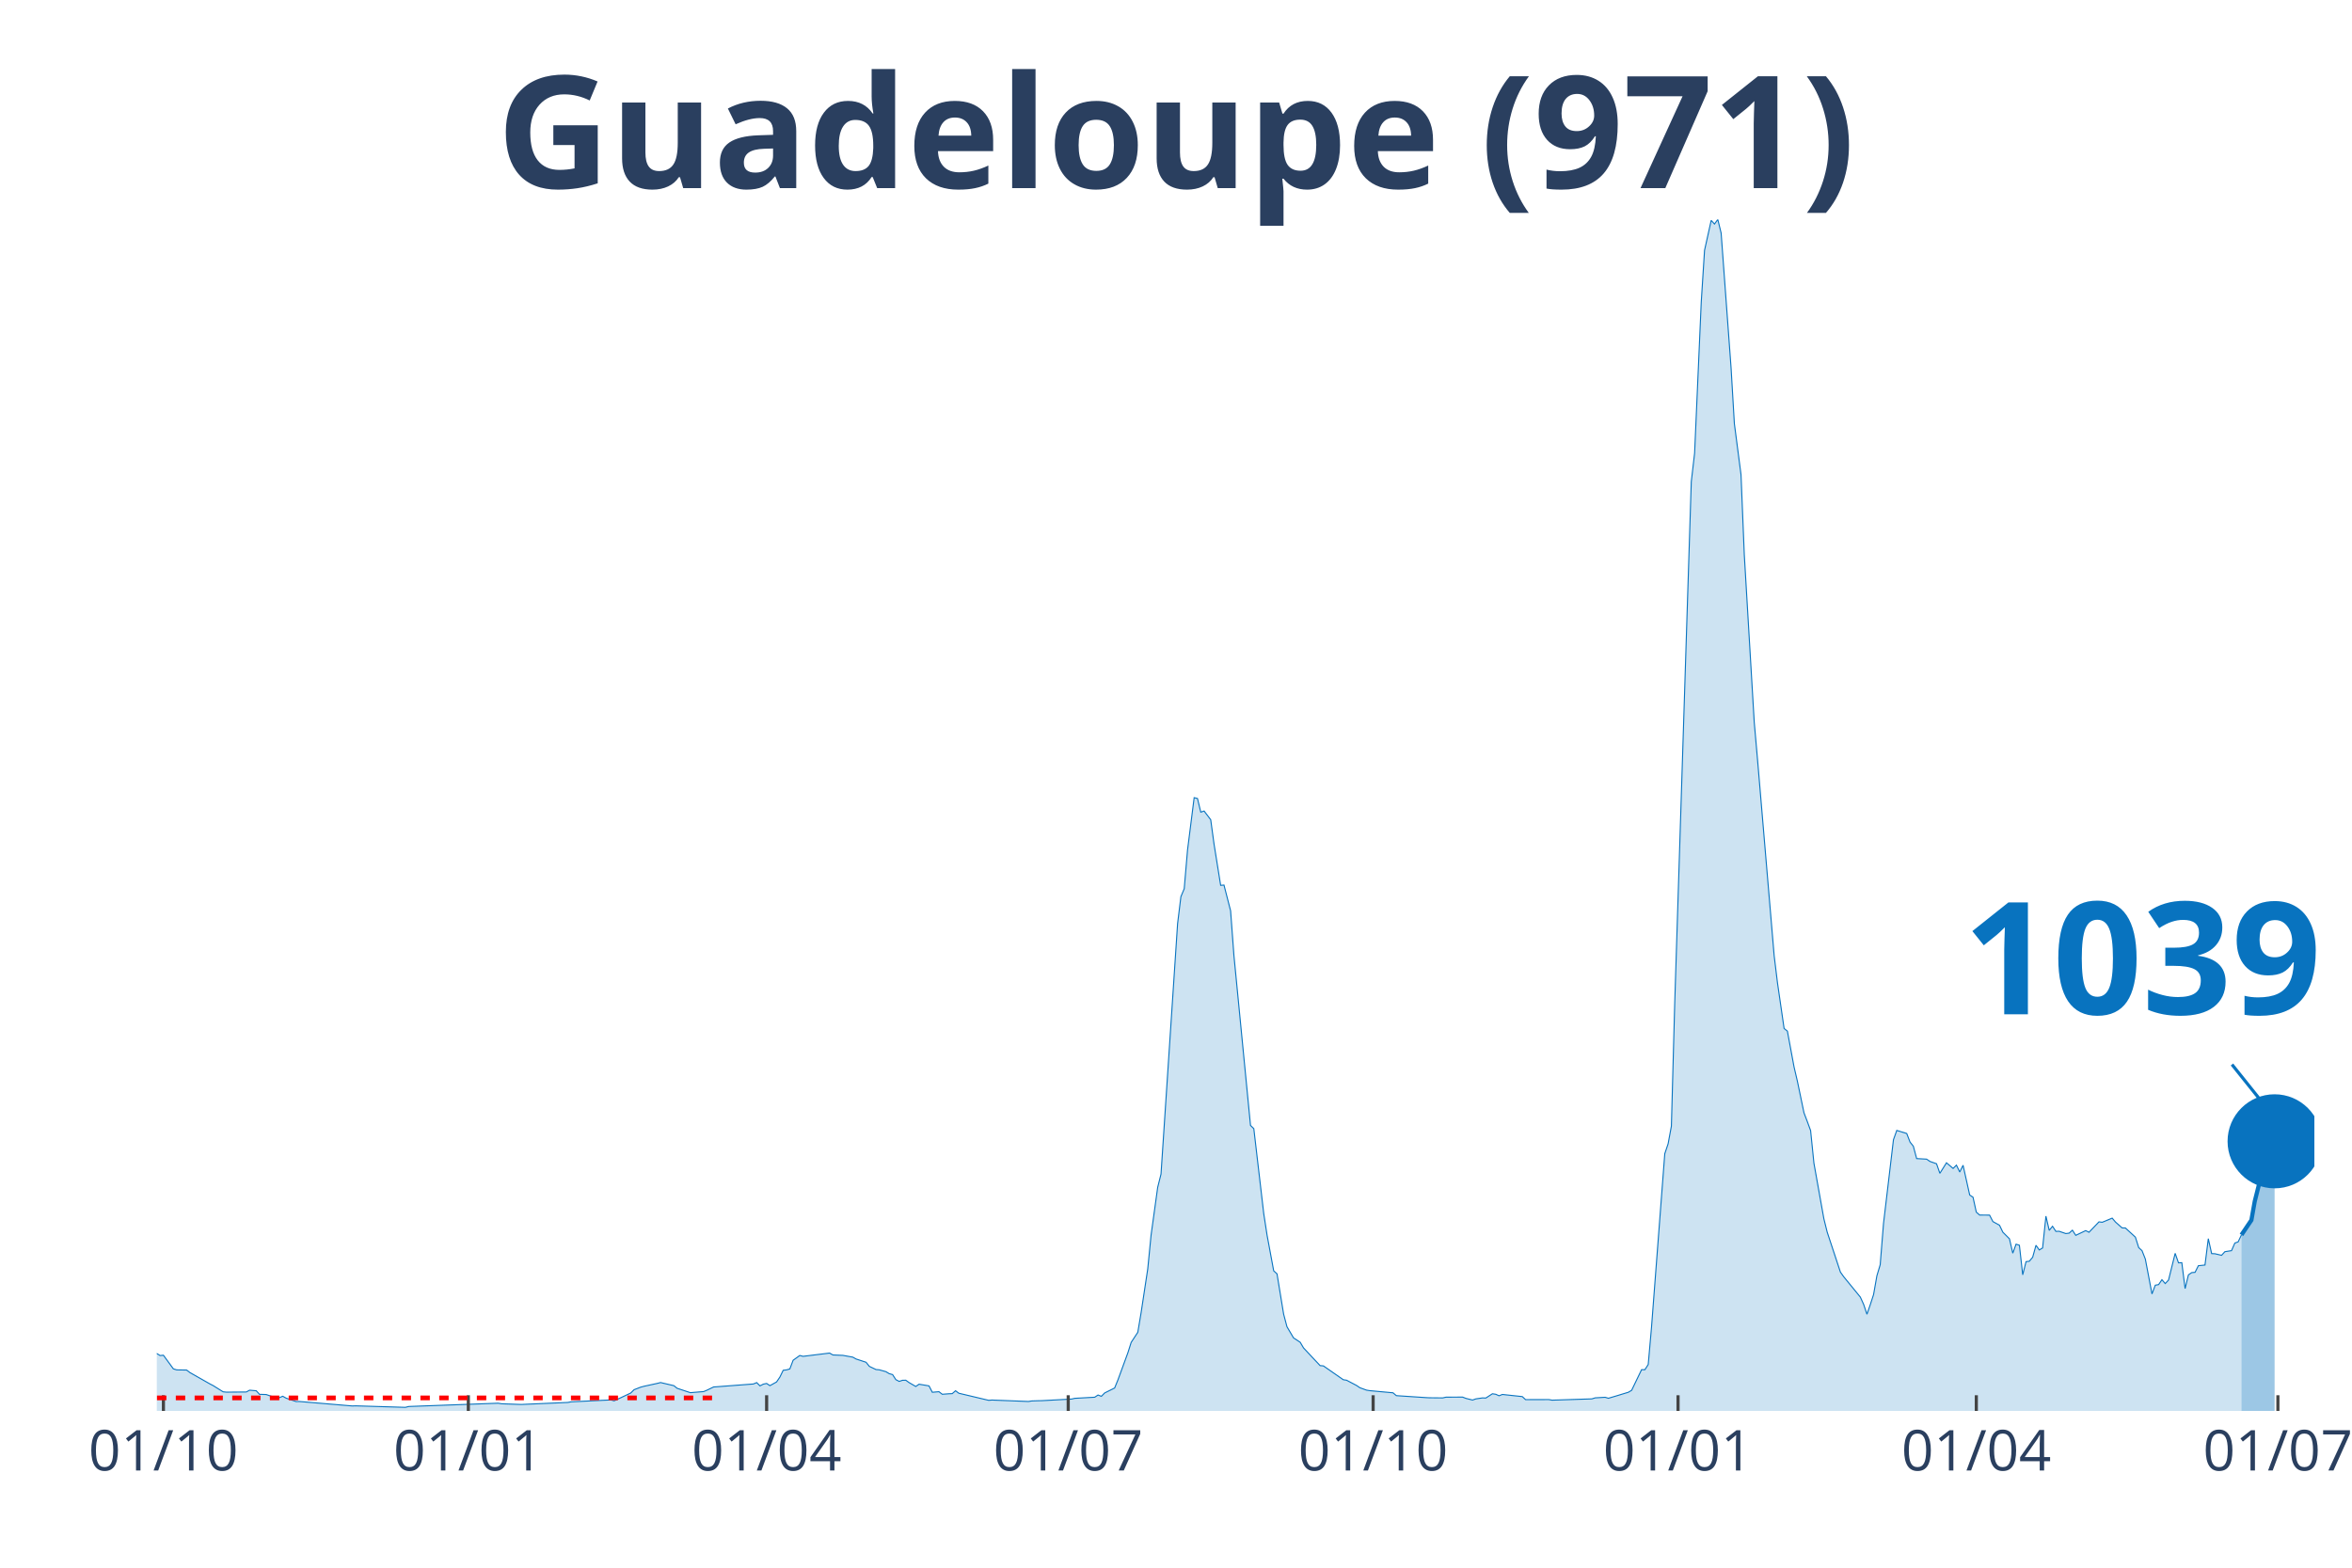
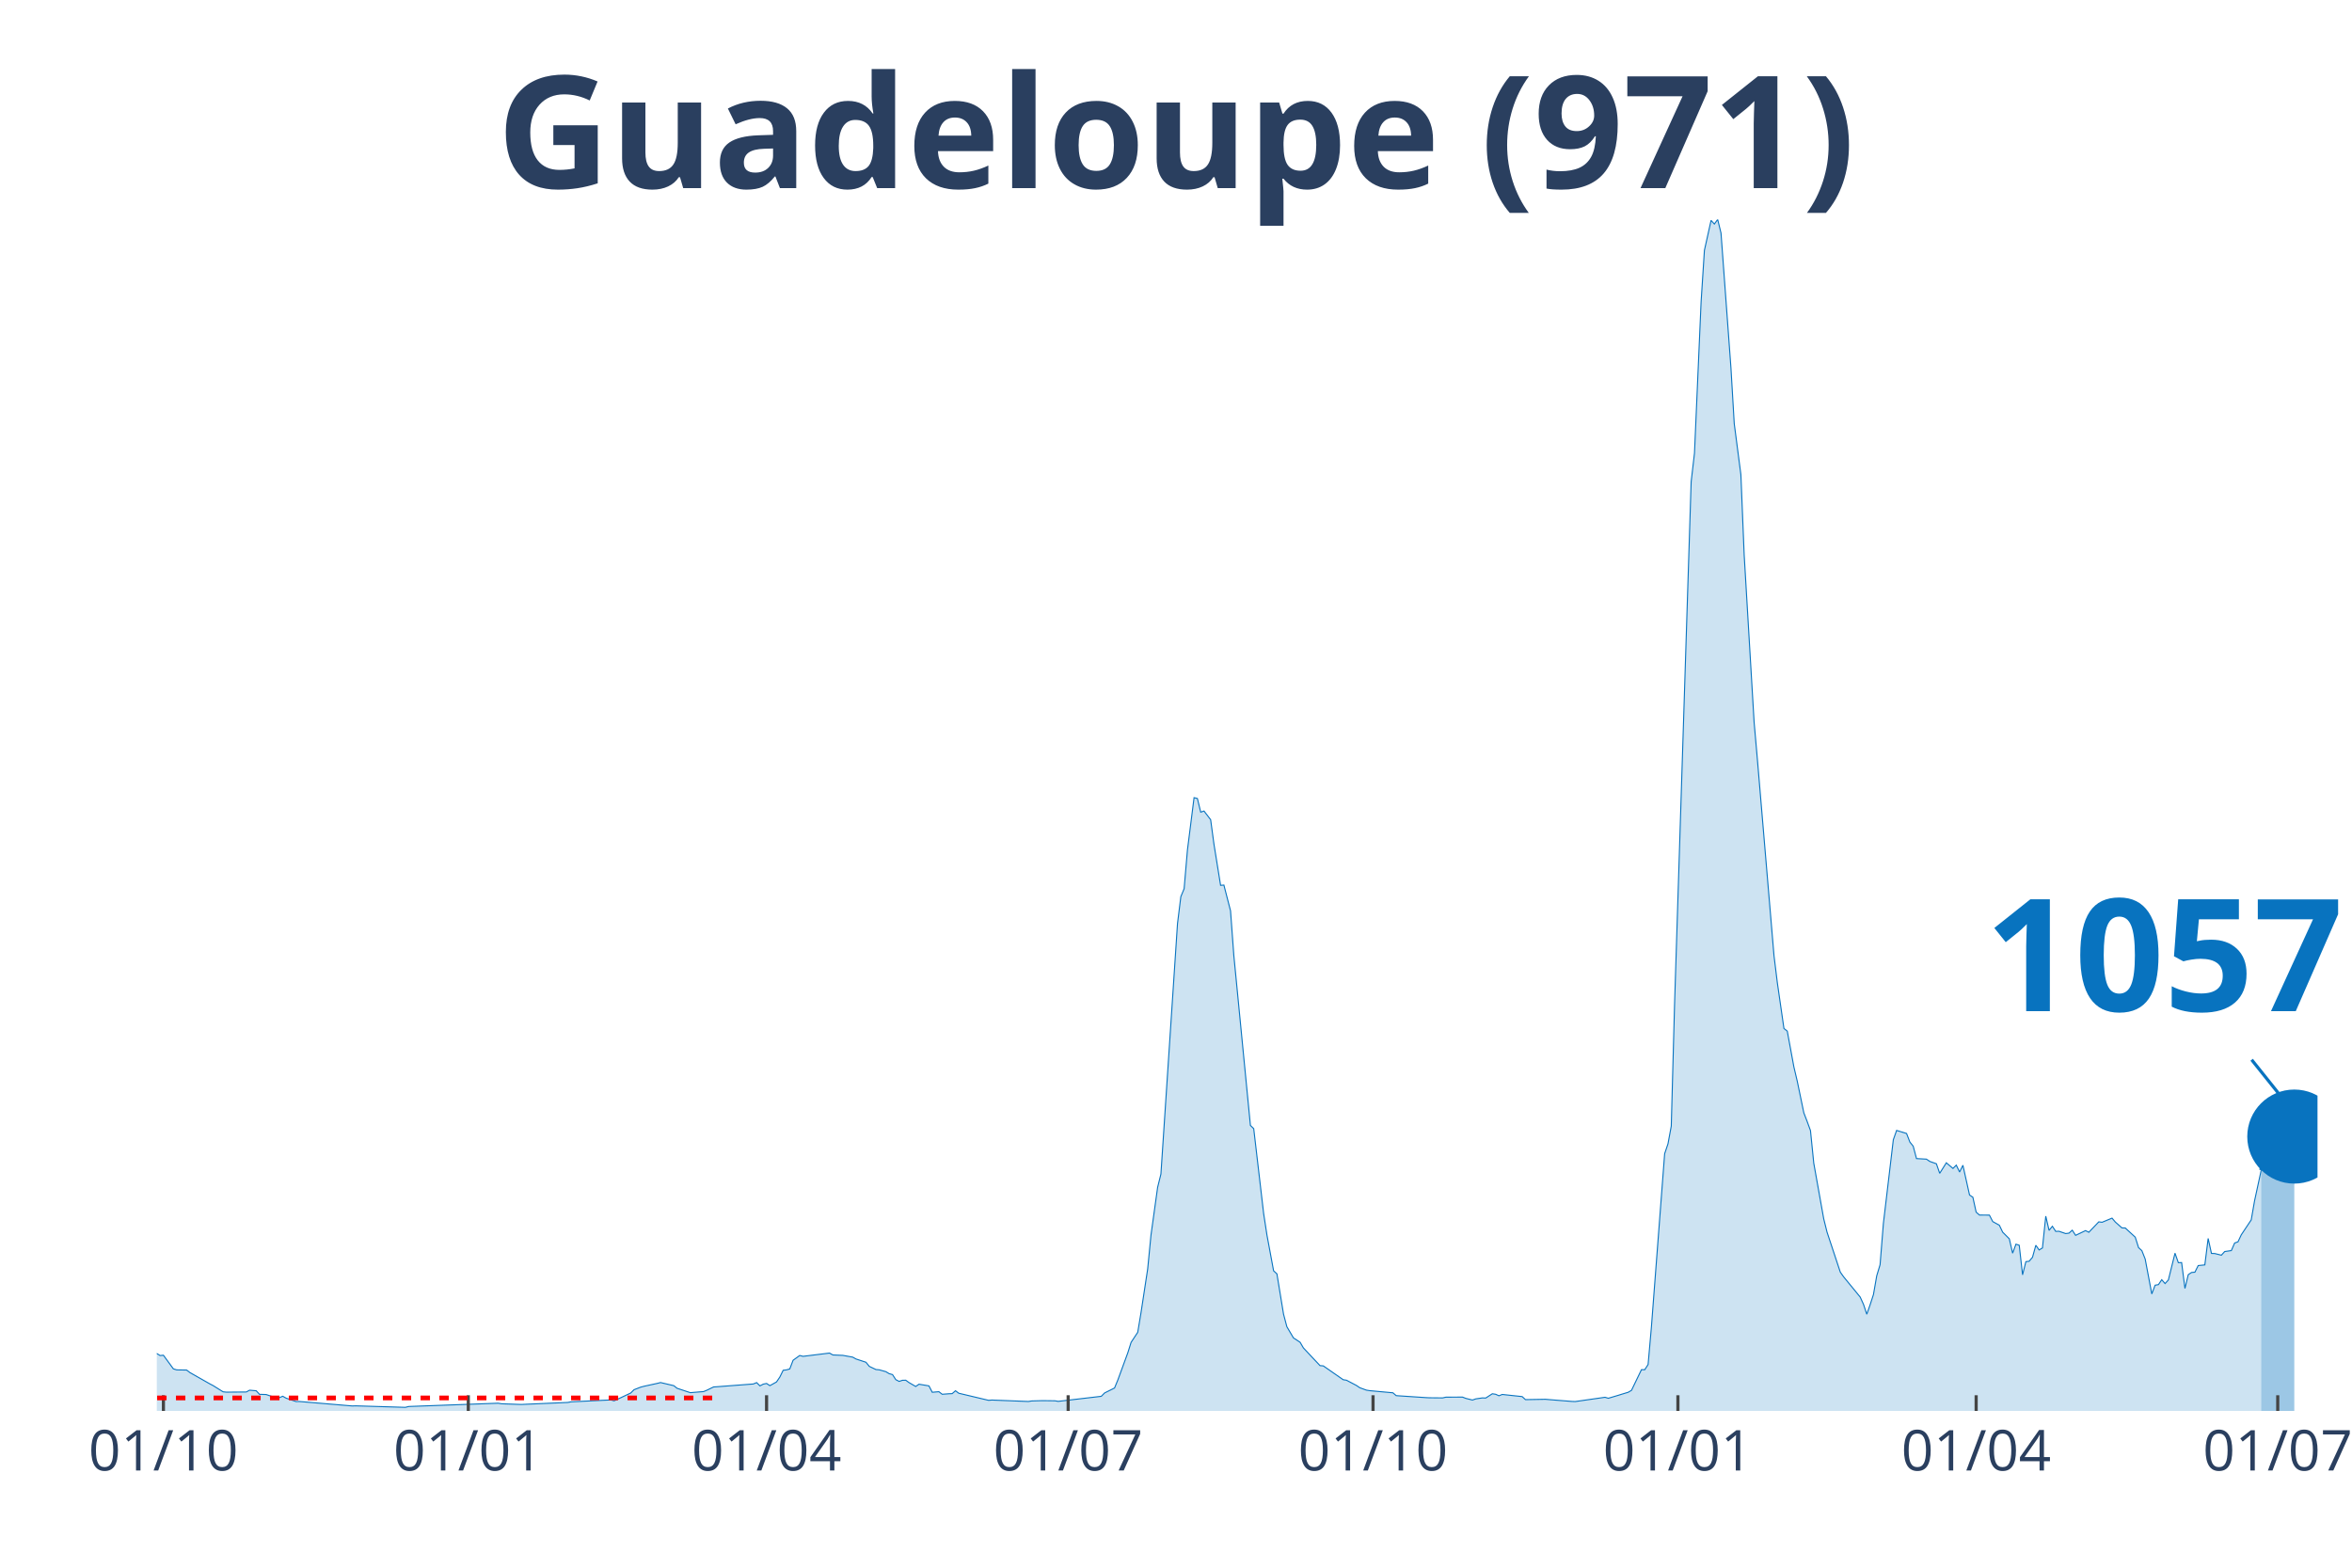
<svg xmlns="http://www.w3.org/2000/svg" class="main-svg" width="1125" height="750" style="" viewBox="0 0 750 500">
  <rect x="0" y="0" width="750" height="500" style="fill: rgb(0, 0, 0); fill-opacity: 0;" />
-   <defs id="defs-a3d61d">
+   <defs id="defs-79cd2c">
    <g class="clips">
-       <clipPath id="clipa3d61dxyplot" class="plotclip">
-         <rect width="688" height="380" />
+       <clipPath id="clip79cd2cxyplot" class="plotclip">
+         <rect width="689" height="380" />
      </clipPath>
-       <clipPath class="axesclip" id="clipa3d61dx">
-         <rect x="50" y="0" width="688" height="500" />
+       <clipPath class="axesclip" id="clip79cd2cx">
+         <rect x="50" y="0" width="689" height="500" />
      </clipPath>
-       <clipPath class="axesclip" id="clipa3d61dy">
+       <clipPath class="axesclip" id="clip79cd2cy">
        <rect x="0" y="70" width="750" height="380" />
      </clipPath>
-       <clipPath class="axesclip" id="clipa3d61dxy">
-         <rect x="50" y="70" width="688" height="380" />
+       <clipPath class="axesclip" id="clip79cd2cxy">
+         <rect x="50" y="70" width="689" height="380" />
      </clipPath>
    </g>
    <g class="gradients" />
  </defs>
  <g class="bglayer">
-     <rect class="bg" x="50" y="70" width="688" height="380" style="fill: rgb(0, 0, 0); fill-opacity: 0; stroke-width: 0;" />
+     <rect class="bg" x="50" y="70" width="689" height="380" style="fill: rgb(0, 0, 0); fill-opacity: 0; stroke-width: 0;" />
  </g>
  <g class="layer-below">
    <g class="imagelayer" />
    <g class="shapelayer" />
  </g>
  <g class="cartesianlayer">
    <g class="subplot xy">
      <g class="layer-subplot">
        <g class="shapelayer" />
        <g class="imagelayer" />
      </g>
      <g class="gridlayer">
        <g class="x">
          <path class="xgrid crisp" transform="translate(52.11,0)" d="M0,70v380" style="stroke: rgb(255, 255, 255); stroke-opacity: 1; stroke-width: 1px;" />
-           <path class="xgrid crisp" transform="translate(149.34,0)" d="M0,70v380" style="stroke: rgb(255, 255, 255); stroke-opacity: 1; stroke-width: 1px;" />
-           <path class="xgrid crisp" transform="translate(244.46,0)" d="M0,70v380" style="stroke: rgb(255, 255, 255); stroke-opacity: 1; stroke-width: 1px;" />
-           <path class="xgrid crisp" transform="translate(340.63,0)" d="M0,70v380" style="stroke: rgb(255, 255, 255); stroke-opacity: 1; stroke-width: 1px;" />
-           <path class="xgrid crisp" transform="translate(437.86,0)" d="M0,70v380" style="stroke: rgb(255, 255, 255); stroke-opacity: 1; stroke-width: 1px;" />
-           <path class="xgrid crisp" transform="translate(535.09,0)" d="M0,70v380" style="stroke: rgb(255, 255, 255); stroke-opacity: 1; stroke-width: 1px;" />
-           <path class="xgrid crisp" transform="translate(630.2,0)" d="M0,70v380" style="stroke: rgb(255, 255, 255); stroke-opacity: 1; stroke-width: 1px;" />
-           <path class="xgrid crisp" transform="translate(726.37,0)" d="M0,70v380" style="stroke: rgb(255, 255, 255); stroke-opacity: 1; stroke-width: 1px;" />
+           <path class="xgrid crisp" transform="translate(149.33,0)" d="M0,70v380" style="stroke: rgb(255, 255, 255); stroke-opacity: 1; stroke-width: 1px;" />
+           <path class="xgrid crisp" transform="translate(244.44,0)" d="M0,70v380" style="stroke: rgb(255, 255, 255); stroke-opacity: 1; stroke-width: 1px;" />
+           <path class="xgrid crisp" transform="translate(340.61,0)" d="M0,70v380" style="stroke: rgb(255, 255, 255); stroke-opacity: 1; stroke-width: 1px;" />
+           <path class="xgrid crisp" transform="translate(437.83,0)" d="M0,70v380" style="stroke: rgb(255, 255, 255); stroke-opacity: 1; stroke-width: 1px;" />
+           <path class="xgrid crisp" transform="translate(535.05,0)" d="M0,70v380" style="stroke: rgb(255, 255, 255); stroke-opacity: 1; stroke-width: 1px;" />
+           <path class="xgrid crisp" transform="translate(630.15,0)" d="M0,70v380" style="stroke: rgb(255, 255, 255); stroke-opacity: 1; stroke-width: 1px;" />
+           <path class="xgrid crisp" transform="translate(726.32,0)" d="M0,70v380" style="stroke: rgb(255, 255, 255); stroke-opacity: 1; stroke-width: 1px;" />
        </g>
        <g class="y" />
      </g>
      <g class="zerolinelayer" />
      <path class="xlines-below" />
      <path class="ylines-below" />
      <g class="overlines-below" />
      <g class="xaxislayer-below" />
      <g class="yaxislayer-below" />
      <g class="overaxes-below" />
-       <g class="plot" transform="translate(50, 70)" clip-path="url('#clipa3d61dxyplot')">
+       <g class="plot" transform="translate(50, 70)" clip-path="url('#clip79cd2cxyplot')">
        <g class="scatterlayer mlayer">
-           <g class="trace scatter trace77b19b" style="stroke-miterlimit: 2;">
+           <g class="trace scatter trace691519" style="stroke-miterlimit: 2;">
            <g class="fills">
              <g>
-                 <path class="js-fill" d="M664.75,380L-143.73,380L-143.73,380L-56.01,378.59L-54.96,377.85L-47.56,374.09L-46.5,373.1L-41.22,371.02L-40.16,369.44L-36.99,366.08L-35.93,365.81L-34.88,365.64L-33.82,363.93L-27.48,360.7L-26.42,361.31L-24.31,360.32L-23.25,359.25L-22.19,359.71L-21.14,359.05L-17.97,357.47L-16.91,356.26L-14.8,354.9L-13.74,355.41L-10.57,353.89L-9.51,355.25L-7.4,356.13L-6.34,356.06L-5.28,356.5L-4.23,358.22L-3.17,360.13L-2.11,360.41L1.06,362.34L2.11,362.24L5.28,366.58L6.34,366.91L9.51,366.96L10.57,367.77L16.91,371.37L17.97,371.92L21.14,373.9L22.19,374.01L28.53,373.96L29.59,373.39L31.71,373.57L32.76,374.71L34.88,374.77L35.93,375.13L38.05,375.78L39.1,375.76L40.16,375.32L41.22,375.92L44.39,377.01L45.44,376.99L62.35,378.42L63.41,378.38L79.26,378.86L80.32,378.59L108.85,377.54L109.91,377.72L115.2,377.91L116.25,377.94L131.05,377.3L132.1,377.1L144.79,376.49L145.84,376.79L151.13,374.29L152.18,373.24L154.3,372.42L155.35,372.14L159.58,371.22L160.64,370.95L164.87,371.94L165.92,372.78L170.15,374.18L171.21,374.09L174.38,373.83L175.43,373.39L177.55,372.36L178.61,372.29L190.23,371.41L191.29,370.97L192.34,372.01L193.4,371.46L194.46,371.24L195.51,371.94L197.63,370.76L198.69,369.2L199.74,367.04L200.8,366.91L201.86,366.61L202.91,363.84L205.03,362.32L206.08,362.59L214.54,361.55L215.59,362.15L217.71,362.24L218.76,362.28L221.94,362.85L222.99,363.44L226.16,364.48L227.22,365.79L229.33,366.8L230.39,366.89L232.5,367.48L233.56,368.12L234.62,368.41L235.67,370.03L236.73,370.58L237.79,370.23L238.84,370.21L239.9,370.97L242.02,372.2L243.07,371.48L246.24,372.01L247.3,374.05L249.41,373.87L250.47,374.69L252.58,374.53L253.64,374.49L254.7,373.57L255.75,374.36L265.27,376.62L266.32,376.53L277.95,376.99L279,376.82L281.12,376.75L282.18,376.73L291.69,376.22L292.74,375.98L299.08,375.63L300.14,374.93L301.2,375.34L302.25,374.27L305.43,372.69L306.48,370.12L309.65,361.47L310.71,358.13L312.82,354.92L313.88,348.62L315.99,334.72L317.05,323.94L319.16,308.68L320.22,304.46L325.51,224.57L326.56,215.99L327.62,213.46L328.68,201.08L330.79,184.41L331.85,184.67L332.9,189.02L333.96,188.67L336.07,191.44L337.13,199.21L339.24,212.37L340.3,212.28L342.41,220.49L343.47,234.72L348.76,288.94L349.81,289.97L352.98,317.07L354.04,323.96L356.15,335.31L357.21,336.28L359.32,349.13L360.38,353.14L362.49,356.72L363.55,357.4L364.61,358.11L365.67,359.91L370.95,365.55L372.01,365.64L378.35,370.05L379.4,370.21L382.57,371.88L383.63,372.6L385.75,373.37L386.8,373.54L394.2,374.22L395.26,375.13L404.77,375.76L405.82,375.81L410.05,375.85L411.11,375.61L416.39,375.59L417.45,376L419.56,376.53L420.62,376.16L422.73,375.85L423.79,375.89L425.9,374.53L426.96,374.69L428.02,375.17L429.08,374.75L435.42,375.43L436.47,376.4L443.87,376.38L444.93,376.57L457.61,376.16L458.67,375.83L461.84,375.65L462.89,375.96L466.06,375.02L467.12,374.69L469.24,374.05L470.29,373.43L473.46,366.85L474.52,366.85L475.58,365.2L476.63,353.34L480.86,297.96L481.92,294.82L482.97,289.16L484.03,250.05L489.31,83.66L490.37,74.55L492.49,26.33L493.54,9.84L495.66,0.29L496.71,1.45L497.77,0L498.83,4.33L502,47.34L503.05,65.11L505.17,81.38L506.22,107.01L509.39,160.37L510.45,172.4L515.74,234.81L516.79,243.42L518.91,258.02L519.96,258.87L522.08,270.29L523.13,274.77L525.25,284.92L526.3,287.68L527.36,290.58L528.42,300.99L531.59,318.71L532.65,322.97L536.87,335.73L537.93,337.22L543.21,343.68L544.27,346.01L545.33,349.17L546.38,346.14L547.44,342.89L548.5,336.89L549.55,333.38L550.61,320.21L553.78,293.5L554.84,290.54L558.01,291.51L559.07,294.25L560.12,295.57L561.18,299.52L564.35,299.7L565.41,300.42L567.52,301.17L568.58,304.22L570.69,300.86L571.75,301.76L572.8,302.66L573.86,301.61L574.92,303.8L575.98,301.65L578.09,311.14L579.15,311.84L580.2,316.6L581.26,317.53L584.43,317.55L585.49,319.61L587.6,320.78L588.66,322.99L590.77,325.1L591.83,329.69L592.88,326.82L593.94,327.17L595,336.59L596.06,332.39L597.11,332.26L598.17,330.99L599.23,327.17L600.28,328.66L601.34,328.02L602.4,317.88L603.45,322.42L604.51,321.11L605.57,322.73L606.62,322.71L608.74,323.43L609.79,323.3L610.85,322.36L611.91,324L615.08,322.49L616.14,323.02L619.31,319.7L620.36,319.83L623.53,318.51L624.59,319.77L626.7,321.63L627.76,321.66L630.93,324.58L631.99,327.91L633.04,328.88L634.1,331.56L636.22,342.69L637.27,339.9L638.33,339.71L639.39,338.15L640.44,339.38L641.5,338.26L643.61,329.74L644.67,332.77L645.73,332.72L646.78,340.98L647.84,336.61L648.9,335.88L649.95,335.8L651.01,333.69L653.12,333.47L654.18,325.06L655.24,329.82L656.29,329.87L658.41,330.37L659.47,329.21L661.58,328.88L662.64,326.46L663.69,326.09L664.75,323.85" style="fill: rgb(8, 115, 191); fill-opacity: 0.2; stroke-width: 0;" />
+                 <path class="js-fill" d="M671.04,380L-143.72,380L-143.72,380L-56.01,378.59L-54.95,377.85L-47.55,374.09L-46.5,373.1L-41.21,371.02L-40.16,369.44L-36.99,366.08L-35.93,365.81L-34.87,365.64L-33.82,363.93L-27.48,360.7L-26.42,361.31L-24.31,360.32L-23.25,359.25L-22.19,359.71L-21.13,359.05L-17.96,357.47L-16.91,356.26L-14.79,354.9L-13.74,355.41L-10.57,353.89L-9.51,355.25L-7.4,356.13L-6.34,356.06L-5.28,356.5L-4.23,358.22L-3.17,360.13L-2.11,360.41L1.06,362.34L2.11,362.24L5.28,366.58L6.34,366.91L9.51,366.96L10.57,367.77L16.91,371.37L17.96,371.92L21.13,373.9L22.19,374.01L28.53,373.96L29.59,373.39L31.7,373.57L32.76,374.71L34.87,374.77L35.93,375.13L38.04,375.78L39.1,375.76L40.16,375.32L41.21,375.92L44.38,377.01L45.44,376.99L62.35,378.42L63.4,378.38L79.26,378.86L80.31,378.59L108.85,377.54L109.9,377.72L115.19,377.91L116.24,377.94L131.04,377.3L132.09,377.1L144.77,376.49L145.83,376.79L151.12,374.29L152.17,373.24L154.29,372.42L155.34,372.14L159.57,371.22L160.63,370.95L164.85,371.94L165.91,372.78L170.14,374.18L171.19,374.09L174.36,373.83L175.42,373.39L177.53,372.36L178.59,372.29L190.21,371.41L191.27,370.97L192.33,372.01L193.38,371.46L194.44,371.24L195.5,371.94L197.61,370.76L198.67,369.2L199.73,367.04L200.78,366.91L201.84,366.61L202.9,363.84L205.01,362.32L206.07,362.59L214.52,361.55L215.58,362.15L217.69,362.24L218.75,362.28L221.92,362.85L222.97,363.44L226.14,364.48L227.2,365.79L229.31,366.8L230.37,366.89L232.48,367.48L233.54,368.12L234.6,368.41L235.65,370.03L236.71,370.58L237.77,370.23L238.83,370.21L239.88,370.97L242,372.2L243.05,371.48L246.22,372.01L247.28,374.05L249.39,373.87L250.45,374.69L252.56,374.53L253.62,374.49L254.68,373.57L255.73,374.36L265.24,376.62L266.3,376.53L277.92,376.99L278.98,376.82L282.15,376.73L283.21,376.73L286.38,376.77L287.44,376.95L301.17,375.34L302.23,374.27L305.4,372.69L306.46,370.12L309.63,361.47L310.68,358.13L312.8,354.92L313.85,348.62L315.97,334.72L317.02,323.94L319.14,308.68L320.19,304.46L325.48,224.57L326.54,215.99L327.59,213.46L328.65,201.08L330.76,184.41L331.82,184.67L332.88,189.02L333.93,188.67L336.05,191.44L337.1,199.21L339.22,212.37L340.27,212.28L342.39,220.49L343.44,234.72L348.73,288.94L349.78,289.97L352.95,317.07L354.01,323.96L356.12,335.31L357.18,336.28L359.29,349.13L360.35,353.14L362.46,356.72L363.52,357.4L364.58,358.11L365.63,359.91L370.92,365.55L371.98,365.64L378.32,370.05L379.37,370.21L382.54,371.88L383.6,372.6L385.71,373.37L386.77,373.54L394.17,374.22L395.22,375.13L404.73,375.76L405.79,375.81L410.02,375.85L411.08,375.61L416.36,375.59L417.42,376L419.53,376.53L420.59,376.16L422.7,375.85L423.76,375.89L425.87,374.53L426.93,374.69L427.98,375.17L429.04,374.75L435.38,375.43L436.44,376.4L442.78,376.29L443.83,376.38L451.23,376.97L452.29,377.01L461.8,375.65L462.86,375.96L466.03,375.02L467.08,374.69L469.2,374.05L470.25,373.43L473.42,366.85L474.48,366.85L475.54,365.2L476.59,353.34L480.82,297.96L481.88,294.82L482.93,289.16L483.99,250.05L489.27,83.66L490.33,74.55L492.44,26.33L493.5,9.84L495.62,0.29L496.67,1.45L497.73,0L498.79,4.33L501.96,47.34L503.01,65.11L505.13,81.38L506.18,107.01L509.35,160.37L510.41,172.4L515.69,234.81L516.75,243.42L518.86,258.02L519.92,258.87L522.03,270.29L523.09,274.77L525.2,284.92L526.26,287.68L527.32,290.58L528.37,300.99L531.54,318.71L532.6,322.97L536.83,335.73L537.88,337.22L543.17,343.68L544.23,346.01L545.28,349.17L546.34,346.14L547.4,342.89L548.45,336.89L549.51,333.38L550.57,320.21L553.74,293.5L554.79,290.54L557.96,291.51L559.02,294.25L560.08,295.57L561.13,299.52L564.3,299.7L565.36,300.42L567.47,301.17L568.53,304.22L570.64,300.86L571.7,301.76L572.76,302.66L573.81,301.61L574.87,303.8L575.93,301.65L578.04,311.14L579.1,311.84L580.15,316.6L581.21,317.53L584.38,317.55L585.44,319.61L587.55,320.78L588.61,322.99L590.72,325.1L591.78,329.69L592.84,326.82L593.89,327.17L594.95,336.59L596.01,332.39L597.06,332.26L598.12,330.99L599.18,327.17L600.23,328.66L601.29,328.02L602.35,317.88L603.4,322.42L604.46,321.11L605.52,322.73L606.57,322.71L608.69,323.43L609.74,323.3L610.8,322.36L611.86,324L615.03,322.49L616.08,323.02L619.25,319.7L620.31,319.83L623.48,318.51L624.54,319.77L626.65,321.63L627.71,321.66L630.88,324.58L631.94,327.91L632.99,328.88L634.05,331.56L636.16,342.69L637.22,339.9L638.28,339.71L639.33,338.15L640.39,339.38L641.45,338.23L643.56,329.69L644.62,332.72L645.67,332.68L646.73,340.93L647.79,336.54L648.84,335.84L649.9,335.75L650.96,333.64L653.07,333.43L654.13,324.99L655.18,329.76L656.24,329.8L658.35,330.33L659.41,329.16L661.52,328.86L662.58,326.44L663.64,326.07L664.69,323.83L667.87,319.06L668.92,313.03L671.04,303.25" style="fill: rgb(8, 115, 191); fill-opacity: 0.2; stroke-width: 0;" />
              </g>
            </g>
            <g class="errorbars" />
            <g class="lines">
-               <path class="js-line" d="M-143.73,380L-56.01,378.59L-54.96,377.85L-47.56,374.09L-46.5,373.1L-41.22,371.02L-40.16,369.44L-36.99,366.08L-35.93,365.81L-34.88,365.64L-33.82,363.93L-27.48,360.7L-26.42,361.31L-24.31,360.32L-23.25,359.25L-22.19,359.71L-21.14,359.05L-17.97,357.47L-16.91,356.26L-14.8,354.9L-13.74,355.41L-10.57,353.89L-9.51,355.25L-7.4,356.13L-6.34,356.06L-5.28,356.5L-4.23,358.22L-3.17,360.13L-2.11,360.41L1.06,362.34L2.11,362.24L5.28,366.58L6.34,366.91L9.51,366.96L10.57,367.77L16.91,371.37L17.97,371.92L21.14,373.9L22.19,374.01L28.53,373.96L29.59,373.39L31.71,373.57L32.76,374.71L34.88,374.77L35.93,375.13L38.05,375.78L39.1,375.76L40.16,375.32L41.22,375.92L44.39,377.01L45.44,376.99L62.35,378.42L63.41,378.38L79.26,378.86L80.32,378.59L108.85,377.54L109.91,377.72L115.2,377.91L116.25,377.94L131.05,377.3L132.1,377.1L144.79,376.49L145.84,376.79L151.13,374.29L152.18,373.24L154.3,372.42L155.35,372.14L159.58,371.22L160.64,370.95L164.87,371.94L165.92,372.78L170.15,374.18L171.21,374.09L174.38,373.83L175.43,373.39L177.55,372.36L178.61,372.29L190.23,371.41L191.29,370.97L192.34,372.01L193.4,371.46L194.46,371.24L195.51,371.94L197.63,370.76L198.69,369.2L199.74,367.04L200.8,366.91L201.86,366.61L202.91,363.84L205.03,362.32L206.08,362.59L214.54,361.55L215.59,362.15L217.71,362.24L218.76,362.28L221.94,362.85L222.99,363.44L226.16,364.48L227.22,365.79L229.33,366.8L230.39,366.89L232.5,367.48L233.56,368.12L234.62,368.41L235.67,370.03L236.73,370.58L237.79,370.23L238.84,370.21L239.9,370.97L242.02,372.2L243.07,371.48L246.24,372.01L247.3,374.05L249.41,373.87L250.47,374.69L252.58,374.53L253.64,374.49L254.7,373.57L255.75,374.36L265.27,376.62L266.32,376.53L277.95,376.99L279,376.82L281.12,376.75L282.18,376.73L291.69,376.22L292.74,375.98L299.08,375.63L300.14,374.93L301.2,375.34L302.25,374.27L305.43,372.69L306.48,370.12L309.65,361.47L310.71,358.13L312.82,354.92L313.88,348.62L315.99,334.72L317.05,323.94L319.16,308.68L320.22,304.46L325.51,224.57L326.56,215.99L327.62,213.46L328.68,201.08L330.79,184.41L331.85,184.67L332.9,189.02L333.96,188.67L336.07,191.44L337.13,199.21L339.24,212.37L340.3,212.28L342.41,220.49L343.47,234.72L348.76,288.94L349.81,289.97L352.98,317.07L354.04,323.96L356.15,335.31L357.21,336.28L359.32,349.13L360.38,353.14L362.49,356.72L363.55,357.4L364.61,358.11L365.67,359.91L370.95,365.55L372.01,365.64L378.35,370.05L379.4,370.21L382.57,371.88L383.63,372.6L385.75,373.37L386.8,373.54L394.2,374.22L395.26,375.13L404.77,375.76L405.82,375.81L410.05,375.85L411.11,375.61L416.39,375.59L417.45,376L419.56,376.53L420.62,376.16L422.73,375.85L423.79,375.89L425.9,374.53L426.96,374.69L428.02,375.17L429.08,374.75L435.42,375.43L436.47,376.4L443.87,376.38L444.93,376.57L457.61,376.16L458.67,375.83L461.84,375.65L462.89,375.96L466.06,375.02L467.12,374.69L469.24,374.05L470.29,373.43L473.46,366.85L474.52,366.85L475.58,365.2L476.63,353.34L480.86,297.96L481.92,294.82L482.97,289.16L484.03,250.05L489.31,83.66L490.37,74.55L492.49,26.33L493.54,9.84L495.66,0.29L496.71,1.45L497.77,0L498.83,4.33L502,47.34L503.05,65.11L505.17,81.38L506.22,107.01L509.39,160.37L510.45,172.4L515.74,234.81L516.79,243.42L518.91,258.02L519.96,258.87L522.08,270.29L523.13,274.77L525.25,284.92L526.3,287.68L527.36,290.58L528.42,300.99L531.59,318.71L532.65,322.97L536.87,335.73L537.93,337.22L543.21,343.68L544.27,346.01L545.33,349.17L546.38,346.14L547.44,342.89L548.5,336.89L549.55,333.38L550.61,320.21L553.78,293.5L554.84,290.54L558.01,291.51L559.07,294.25L560.12,295.57L561.18,299.52L564.35,299.7L565.41,300.42L567.52,301.17L568.58,304.22L570.69,300.86L571.75,301.76L572.8,302.66L573.86,301.61L574.92,303.8L575.98,301.65L578.09,311.14L579.15,311.84L580.2,316.6L581.26,317.53L584.43,317.55L585.49,319.61L587.6,320.78L588.66,322.99L590.77,325.1L591.83,329.69L592.88,326.82L593.94,327.17L595,336.59L596.06,332.39L597.11,332.26L598.17,330.99L599.23,327.17L600.28,328.66L601.34,328.02L602.4,317.88L603.45,322.42L604.51,321.11L605.57,322.73L606.62,322.71L608.74,323.43L609.79,323.3L610.85,322.36L611.91,324L615.08,322.49L616.14,323.02L619.31,319.7L620.36,319.83L623.53,318.51L624.59,319.77L626.7,321.63L627.76,321.66L630.93,324.58L631.99,327.91L633.04,328.88L634.1,331.56L636.22,342.69L637.27,339.9L638.33,339.71L639.39,338.15L640.44,339.38L641.5,338.26L643.61,329.74L644.67,332.77L645.73,332.72L646.78,340.98L647.84,336.61L648.9,335.88L649.95,335.8L651.01,333.69L653.12,333.47L654.18,325.06L655.24,329.82L656.29,329.87L658.41,330.37L659.47,329.21L661.58,328.88L662.64,326.46L663.69,326.09L664.75,323.85" style="vector-effect: non-scaling-stroke; fill: none; stroke: rgb(8, 115, 191); stroke-opacity: 1; stroke-width: 0.5px; opacity: 1;" />
+               <path class="js-line" d="M-143.72,380L-56.01,378.59L-54.95,377.85L-47.55,374.09L-46.5,373.1L-41.21,371.02L-40.16,369.44L-36.99,366.08L-35.93,365.81L-34.87,365.64L-33.82,363.93L-27.48,360.7L-26.42,361.31L-24.31,360.32L-23.25,359.25L-22.19,359.71L-21.13,359.05L-17.96,357.47L-16.91,356.26L-14.79,354.9L-13.74,355.41L-10.57,353.89L-9.51,355.25L-7.4,356.13L-6.34,356.06L-5.28,356.5L-4.23,358.22L-3.17,360.13L-2.11,360.41L1.06,362.34L2.11,362.24L5.28,366.58L6.34,366.91L9.51,366.96L10.57,367.77L16.91,371.37L17.96,371.92L21.13,373.9L22.19,374.01L28.53,373.96L29.59,373.39L31.7,373.57L32.76,374.71L34.87,374.77L35.93,375.13L38.04,375.78L39.1,375.76L40.16,375.32L41.21,375.92L44.38,377.01L45.44,376.99L62.35,378.42L63.4,378.38L79.26,378.86L80.31,378.59L108.85,377.54L109.9,377.72L115.19,377.91L116.24,377.94L131.04,377.3L132.09,377.1L144.77,376.49L145.83,376.79L151.12,374.29L152.17,373.24L154.29,372.42L155.34,372.14L159.57,371.22L160.63,370.95L164.85,371.94L165.91,372.78L170.14,374.18L171.19,374.09L174.36,373.83L175.42,373.39L177.53,372.36L178.59,372.29L190.21,371.41L191.27,370.97L192.33,372.01L193.38,371.46L194.44,371.24L195.5,371.94L197.61,370.76L198.67,369.2L199.73,367.04L200.78,366.91L201.84,366.61L202.9,363.84L205.01,362.32L206.07,362.59L214.52,361.55L215.58,362.15L217.69,362.24L218.75,362.28L221.92,362.85L222.97,363.44L226.14,364.48L227.2,365.79L229.31,366.8L230.37,366.89L232.48,367.48L233.54,368.12L234.6,368.41L235.65,370.03L236.71,370.58L237.77,370.23L238.83,370.21L239.88,370.97L242,372.2L243.05,371.48L246.22,372.01L247.28,374.05L249.39,373.87L250.45,374.69L252.56,374.53L253.62,374.49L254.68,373.57L255.73,374.36L265.24,376.62L266.3,376.53L277.92,376.99L278.98,376.82L282.15,376.73L283.21,376.73L286.38,376.77L287.44,376.95L301.17,375.34L302.23,374.27L305.4,372.69L306.46,370.12L309.63,361.47L310.68,358.13L312.8,354.92L313.85,348.62L315.97,334.72L317.02,323.94L319.14,308.68L320.19,304.46L325.48,224.57L326.54,215.99L327.59,213.46L328.65,201.08L330.76,184.41L331.82,184.67L332.88,189.02L333.93,188.67L336.05,191.44L337.1,199.21L339.22,212.37L340.27,212.28L342.39,220.49L343.44,234.72L348.73,288.94L349.78,289.97L352.95,317.07L354.01,323.96L356.12,335.31L357.18,336.28L359.29,349.13L360.35,353.14L362.46,356.72L363.52,357.4L364.58,358.11L365.63,359.91L370.92,365.55L371.98,365.64L378.32,370.05L379.37,370.21L382.54,371.88L383.6,372.6L385.71,373.37L386.77,373.54L394.17,374.22L395.22,375.13L404.73,375.76L405.79,375.81L410.02,375.85L411.08,375.61L416.36,375.59L417.42,376L419.53,376.53L420.59,376.16L422.7,375.85L423.76,375.89L425.87,374.53L426.93,374.69L427.98,375.17L429.04,374.75L435.38,375.43L436.44,376.4L442.78,376.29L443.83,376.38L451.23,376.97L452.29,377.01L461.8,375.65L462.86,375.96L466.03,375.02L467.08,374.69L469.2,374.05L470.25,373.43L473.42,366.85L474.48,366.85L475.54,365.2L476.59,353.34L480.82,297.96L481.88,294.82L482.93,289.16L483.99,250.05L489.27,83.66L490.33,74.55L492.44,26.33L493.5,9.84L495.62,0.29L496.67,1.45L497.73,0L498.79,4.33L501.96,47.34L503.01,65.11L505.13,81.38L506.18,107.01L509.35,160.37L510.41,172.4L515.69,234.81L516.75,243.42L518.86,258.02L519.92,258.87L522.03,270.29L523.09,274.77L525.2,284.92L526.26,287.68L527.32,290.58L528.37,300.99L531.54,318.71L532.6,322.97L536.83,335.73L537.88,337.22L543.17,343.68L544.23,346.01L545.28,349.17L546.34,346.14L547.4,342.89L548.45,336.89L549.51,333.38L550.57,320.21L553.74,293.5L554.79,290.54L557.96,291.51L559.02,294.25L560.08,295.57L561.13,299.52L564.3,299.7L565.36,300.42L567.47,301.17L568.53,304.22L570.64,300.86L571.7,301.76L572.76,302.66L573.81,301.61L574.87,303.8L575.93,301.65L578.04,311.14L579.1,311.84L580.15,316.6L581.21,317.53L584.38,317.55L585.44,319.61L587.55,320.78L588.61,322.99L590.72,325.1L591.78,329.69L592.84,326.82L593.89,327.17L594.95,336.59L596.01,332.39L597.06,332.26L598.12,330.99L599.18,327.17L600.23,328.66L601.29,328.02L602.35,317.88L603.4,322.42L604.46,321.11L605.52,322.73L606.57,322.71L608.69,323.43L609.74,323.3L610.8,322.36L611.86,324L615.03,322.49L616.08,323.02L619.25,319.7L620.31,319.83L623.48,318.51L624.54,319.77L626.65,321.63L627.71,321.66L630.88,324.58L631.94,327.91L632.99,328.88L634.05,331.56L636.16,342.69L637.22,339.9L638.28,339.71L639.33,338.15L640.39,339.38L641.45,338.23L643.56,329.69L644.62,332.72L645.67,332.68L646.73,340.93L647.79,336.54L648.84,335.84L649.9,335.75L650.96,333.64L653.07,333.43L654.13,324.99L655.18,329.76L656.24,329.8L658.35,330.33L659.41,329.16L661.52,328.86L662.58,326.44L663.64,326.07L664.69,323.83L667.87,319.06L668.92,313.03L671.04,303.25" style="vector-effect: non-scaling-stroke; fill: none; stroke: rgb(8, 115, 191); stroke-opacity: 1; stroke-width: 0.5px; opacity: 1;" />
            </g>
            <g class="points" />
            <g class="text" />
          </g>
-           <g class="trace scatter trace2e666a" style="stroke-miterlimit: 2;">
+           <g class="trace scatter tracec0ed8a" style="stroke-miterlimit: 2;">
            <g class="fills">
              <g>
-                 <path class="js-fill" d="M675.32,380L664.75,380L664.75,323.85L667.92,319.15L668.98,313.18L673.2,296.42L674.26,294.56L675.32,294.01" style="fill: rgb(8, 115, 191); fill-opacity: 0.4; stroke-width: 0;" />
+                 <path class="js-fill" d="M681.6,380L671.04,380L671.04,303.25L674.21,293.92L675.26,293.26L676.32,289.35L677.38,290.48L678.43,291.15L679.49,290.13L681.6,292.5" style="fill: rgb(8, 115, 191); fill-opacity: 0.4; stroke-width: 0;" />
              </g>
            </g>
            <g class="errorbars" />
            <g class="lines">
-               <path class="js-line" d="M664.75,323.85L667.92,319.15L668.98,313.18L673.2,296.42L674.26,294.56L675.32,294.01" style="vector-effect: non-scaling-stroke; fill: none; stroke: rgb(8, 115, 191); stroke-opacity: 1; stroke-width: 2px; opacity: 1;" />
+               <path class="js-line" d="M671.04,303.25L674.21,293.92L675.26,293.26L676.32,289.35L677.38,290.48L678.43,291.15L679.49,290.13L681.6,292.5" style="vector-effect: non-scaling-stroke; fill: none; stroke: rgb(8, 115, 191); stroke-opacity: 1; stroke-width: 2px; opacity: 1;" />
            </g>
            <g class="points" />
            <g class="text" />
          </g>
-           <g class="trace scatter trace56dd1a" style="stroke-miterlimit: 2; opacity: 1;">
+           <g class="trace scatter trace381daf" style="stroke-miterlimit: 2; opacity: 1;">
            <g class="fills" />
            <g class="errorbars" />
            <g class="lines" />
            <g class="points">
-               <path class="point" transform="translate(675.32,294.01)" d="M15,0A15,15 0 1,1 0,-15A15,15 0 0,1 15,0Z" style="opacity: 1; stroke-width: 0px; fill: rgb(8, 115, 191); fill-opacity: 1;" />
+               <path class="point" transform="translate(681.6,292.5)" d="M15,0A15,15 0 1,1 0,-15A15,15 0 0,1 15,0Z" style="opacity: 1; stroke-width: 0px; fill: rgb(8, 115, 191); fill-opacity: 1;" />
            </g>
            <g class="text" />
          </g>
        </g>
      </g>
      <g class="overplot" />
      <path class="xlines-above crisp" style="fill: none; stroke-width: 1px; stroke: rgb(0, 0, 0); stroke-opacity: 0;" d="" />
      <path class="ylines-above crisp" style="fill: none;" d="M0,0" />
      <g class="overlines-above" />
      <g class="xaxislayer-above">
        <path class="xtick ticks crisp" d="M0,450v-5" transform="translate(52.11,0)" style="stroke: rgb(68, 68, 68); stroke-opacity: 1; stroke-width: 1px;" />
-         <path class="xtick ticks crisp" d="M0,450v-5" transform="translate(149.34,0)" style="stroke: rgb(68, 68, 68); stroke-opacity: 1; stroke-width: 1px;" />
-         <path class="xtick ticks crisp" d="M0,450v-5" transform="translate(244.46,0)" style="stroke: rgb(68, 68, 68); stroke-opacity: 1; stroke-width: 1px;" />
-         <path class="xtick ticks crisp" d="M0,450v-5" transform="translate(340.63,0)" style="stroke: rgb(68, 68, 68); stroke-opacity: 1; stroke-width: 1px;" />
-         <path class="xtick ticks crisp" d="M0,450v-5" transform="translate(437.86,0)" style="stroke: rgb(68, 68, 68); stroke-opacity: 1; stroke-width: 1px;" />
-         <path class="xtick ticks crisp" d="M0,450v-5" transform="translate(535.09,0)" style="stroke: rgb(68, 68, 68); stroke-opacity: 1; stroke-width: 1px;" />
-         <path class="xtick ticks crisp" d="M0,450v-5" transform="translate(630.2,0)" style="stroke: rgb(68, 68, 68); stroke-opacity: 1; stroke-width: 1px;" />
-         <path class="xtick ticks crisp" d="M0,450v-5" transform="translate(726.37,0)" style="stroke: rgb(68, 68, 68); stroke-opacity: 1; stroke-width: 1px;" />
+         <path class="xtick ticks crisp" d="M0,450v-5" transform="translate(149.33,0)" style="stroke: rgb(68, 68, 68); stroke-opacity: 1; stroke-width: 1px;" />
+         <path class="xtick ticks crisp" d="M0,450v-5" transform="translate(244.44,0)" style="stroke: rgb(68, 68, 68); stroke-opacity: 1; stroke-width: 1px;" />
+         <path class="xtick ticks crisp" d="M0,450v-5" transform="translate(340.61,0)" style="stroke: rgb(68, 68, 68); stroke-opacity: 1; stroke-width: 1px;" />
+         <path class="xtick ticks crisp" d="M0,450v-5" transform="translate(437.83,0)" style="stroke: rgb(68, 68, 68); stroke-opacity: 1; stroke-width: 1px;" />
+         <path class="xtick ticks crisp" d="M0,450v-5" transform="translate(535.05,0)" style="stroke: rgb(68, 68, 68); stroke-opacity: 1; stroke-width: 1px;" />
+         <path class="xtick ticks crisp" d="M0,450v-5" transform="translate(630.15,0)" style="stroke: rgb(68, 68, 68); stroke-opacity: 1; stroke-width: 1px;" />
+         <path class="xtick ticks crisp" d="M0,450v-5" transform="translate(726.32,0)" style="stroke: rgb(68, 68, 68); stroke-opacity: 1; stroke-width: 1px;" />
        <g class="xtick">
          <text text-anchor="middle" x="0" y="469" transform="translate(52.11,0)" style="font-family: 'Open Sans', verdana, arial, sans-serif; font-size: 18px; fill: rgb(42, 63, 95); fill-opacity: 1; white-space: pre;">01/10</text>
        </g>
        <g class="xtick">
-           <text text-anchor="middle" x="0" y="469" transform="translate(149.34,0)" style="font-family: 'Open Sans', verdana, arial, sans-serif; font-size: 18px; fill: rgb(42, 63, 95); fill-opacity: 1; white-space: pre;">01/01</text>
+           <text text-anchor="middle" x="0" y="469" transform="translate(149.33,0)" style="font-family: 'Open Sans', verdana, arial, sans-serif; font-size: 18px; fill: rgb(42, 63, 95); fill-opacity: 1; white-space: pre;">01/01</text>
        </g>
        <g class="xtick">
-           <text text-anchor="middle" x="0" y="469" transform="translate(244.46,0)" style="font-family: 'Open Sans', verdana, arial, sans-serif; font-size: 18px; fill: rgb(42, 63, 95); fill-opacity: 1; white-space: pre;">01/04</text>
+           <text text-anchor="middle" x="0" y="469" transform="translate(244.44,0)" style="font-family: 'Open Sans', verdana, arial, sans-serif; font-size: 18px; fill: rgb(42, 63, 95); fill-opacity: 1; white-space: pre;">01/04</text>
        </g>
        <g class="xtick">
-           <text text-anchor="middle" x="0" y="469" transform="translate(340.63,0)" style="font-family: 'Open Sans', verdana, arial, sans-serif; font-size: 18px; fill: rgb(42, 63, 95); fill-opacity: 1; white-space: pre;">01/07</text>
+           <text text-anchor="middle" x="0" y="469" transform="translate(340.61,0)" style="font-family: 'Open Sans', verdana, arial, sans-serif; font-size: 18px; fill: rgb(42, 63, 95); fill-opacity: 1; white-space: pre;">01/07</text>
        </g>
        <g class="xtick">
-           <text text-anchor="middle" x="0" y="469" transform="translate(437.86,0)" style="font-family: 'Open Sans', verdana, arial, sans-serif; font-size: 18px; fill: rgb(42, 63, 95); fill-opacity: 1; white-space: pre;">01/10</text>
+           <text text-anchor="middle" x="0" y="469" transform="translate(437.83,0)" style="font-family: 'Open Sans', verdana, arial, sans-serif; font-size: 18px; fill: rgb(42, 63, 95); fill-opacity: 1; white-space: pre;">01/10</text>
        </g>
        <g class="xtick">
-           <text text-anchor="middle" x="0" y="469" transform="translate(535.09,0)" style="font-family: 'Open Sans', verdana, arial, sans-serif; font-size: 18px; fill: rgb(42, 63, 95); fill-opacity: 1; white-space: pre;">01/01</text>
+           <text text-anchor="middle" x="0" y="469" transform="translate(535.05,0)" style="font-family: 'Open Sans', verdana, arial, sans-serif; font-size: 18px; fill: rgb(42, 63, 95); fill-opacity: 1; white-space: pre;">01/01</text>
        </g>
        <g class="xtick">
-           <text text-anchor="middle" x="0" y="469" transform="translate(630.2,0)" style="font-family: 'Open Sans', verdana, arial, sans-serif; font-size: 18px; fill: rgb(42, 63, 95); fill-opacity: 1; white-space: pre;">01/04</text>
+           <text text-anchor="middle" x="0" y="469" transform="translate(630.15,0)" style="font-family: 'Open Sans', verdana, arial, sans-serif; font-size: 18px; fill: rgb(42, 63, 95); fill-opacity: 1; white-space: pre;">01/04</text>
        </g>
        <g class="xtick">
-           <text text-anchor="middle" x="0" y="469" transform="translate(726.37,0)" style="font-family: 'Open Sans', verdana, arial, sans-serif; font-size: 18px; fill: rgb(42, 63, 95); fill-opacity: 1; white-space: pre;">01/07</text>
+           <text text-anchor="middle" x="0" y="469" transform="translate(726.32,0)" style="font-family: 'Open Sans', verdana, arial, sans-serif; font-size: 18px; fill: rgb(42, 63, 95); fill-opacity: 1; white-space: pre;">01/07</text>
        </g>
      </g>
      <g class="yaxislayer-above" />
      <g class="overaxes-above" />
    </g>
  </g>
  <g class="polarlayer" />
  <g class="ternarylayer" />
  <g class="geolayer" />
  <g class="funnelarealayer" />
  <g class="pielayer" />
  <g class="treemaplayer" />
  <g class="sunburstlayer" />
  <g class="glimages" />
-   <defs id="topdefs-a3d61d">
+   <defs id="topdefs-79cd2c">
    <g class="clips" />
  </defs>
  <g class="layer-above">
    <g class="imagelayer" />
    <g class="shapelayer">
-       <path data-index="0" fill-rule="evenodd" d="M-543.94,445.86L228.61,445.86" clip-path="url('#clipa3d61dxy')" style="opacity: 1; stroke: rgb(255, 0, 0); stroke-opacity: 1; fill: rgb(0, 0, 0); fill-opacity: 0; stroke-dasharray: 3px, 3px; stroke-width: 1.5px;" />
+       <path data-index="0" fill-rule="evenodd" d="M-543.89,445.86L228.59,445.86" clip-path="url('#clip79cd2cxy')" style="opacity: 1; stroke: rgb(255, 0, 0); stroke-opacity: 1; fill: rgb(0, 0, 0); fill-opacity: 0; stroke-dasharray: 3px, 3px; stroke-width: 1.5px;" />
    </g>
  </g>
  <g class="infolayer">
    <g class="g-gtitle">
      <text class="gtitle" x="375" y="25" text-anchor="middle" dy="0.7em" style="font-family: 'Open Sans', verdana, arial, sans-serif; font-size: 50px; fill: rgb(42, 63, 95); opacity: 1; font-weight: normal; white-space: pre;">
        <tspan style="font-weight:bold">Guadeloupe (971)</tspan>
      </text>
    </g>
    <g class="g-xtitle" />
    <g class="annotation" data-index="0" style="opacity: 1;">
-       <g class="annotation-text-g" transform="rotate(0,683.32,304.01)">
-         <g class="cursor-pointer" transform="translate(611, 268)">
+       <g class="annotation-text-g" transform="rotate(0,689.6,302.5)">
+         <g class="cursor-pointer" transform="translate(618, 267)">
          <rect class="bg" x="0.5" y="0.5" width="143" height="71" style="stroke-width: 1px; stroke: rgb(0, 0, 0); stroke-opacity: 0; fill: rgb(255, 255, 255); fill-opacity: 0.6;" />
          <text class="annotation-text" text-anchor="middle" x="72.078" y="55.5" style="font-family: 'Open Sans', verdana, arial, sans-serif; font-size: 50px; fill: rgb(8, 115, 191); fill-opacity: 1; white-space: pre;">
-             <tspan style="font-weight:bold">1039 </tspan>
+             <tspan style="font-weight:bold">1057 </tspan>
          </text>
        </g>
      </g>
      <g class="annotation-arrow-g" style="opacity: 1;">
-         <path d="M711.72,339.51L723.32,354.01" style="stroke-width: 1px; stroke: rgb(8, 115, 191); stroke-opacity: 1; stroke-dasharray: 0px, 0px, 18.569px, 18.569px;" />
+         <path d="M718,338L729.6,352.5" style="stroke-width: 1px; stroke: rgb(8, 115, 191); stroke-opacity: 1; stroke-dasharray: 0px, 0px, 18.569px, 18.569px;" />
      </g>
    </g>
  </g>
</svg>
